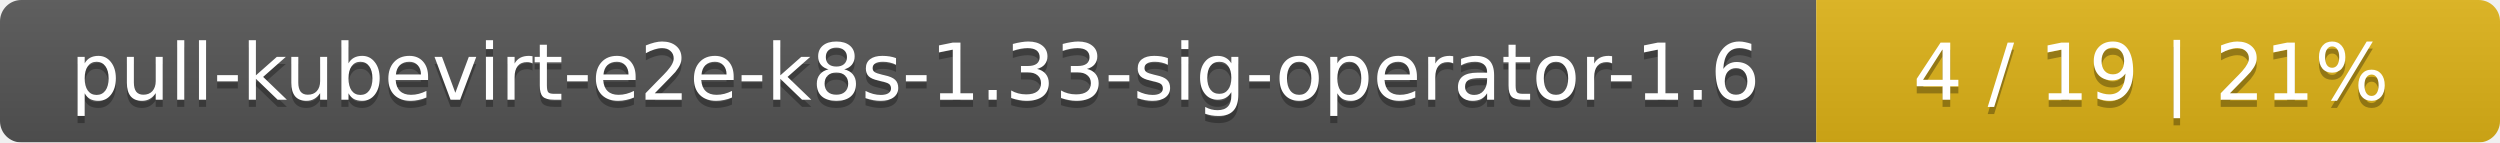
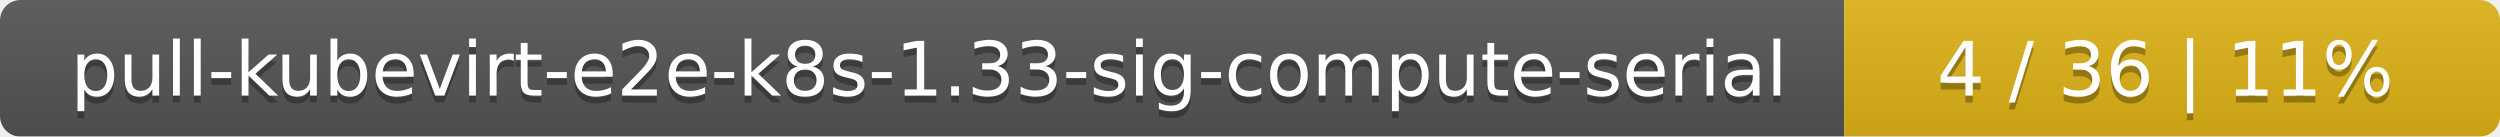
- <svg xmlns="http://www.w3.org/2000/svg" width="351" height="20">
+ <svg xmlns="http://www.w3.org/2000/svg" width="366" height="20">
  <linearGradient id="smooth" x2="0" y2="100%">
    <stop offset="0" stop-color="#bbb" stop-opacity=".1" />
    <stop offset="1" stop-opacity=".1" />
  </linearGradient>
  <mask id="round">
-     <rect width="351" height="20" rx="3" fill="#fff" />
+     <rect width="366" height="20" rx="3" fill="#fff" />
  </mask>
  <g mask="url(#round)">
-     <rect width="255" height="20" fill="#555" />
-     <rect x="255" width="96" height="20" fill="#dfb317" />
-     <rect width="351" height="20" fill="url(#smooth)" />
+     <rect width="270" height="20" fill="#555" />
+     <rect x="270" width="96" height="20" fill="#dfb317" />
+     <rect width="366" height="20" fill="url(#smooth)" />
  </g>
  <g fill="#fff" text-anchor="middle" font-family="DejaVu Sans,Verdana,Geneva,sans-serif" font-size="11">
-     <text x="128.5" y="15" fill="#010101" fill-opacity=".3">pull-kubevirt-e2e-k8s-1.33-sig-operator-1.6</text>
-     <text x="128.5" y="14">pull-kubevirt-e2e-k8s-1.33-sig-operator-1.6</text>
-     <text x="302" y="15" fill="#010101" fill-opacity=".3">4 / 19    |    21%</text>
-     <text x="302" y="14">4 / 19    |    21%</text>
+     <text x="136" y="15" fill="#010101" fill-opacity=".3">pull-kubevirt-e2e-k8s-1.33-sig-compute-serial</text>
+     <text x="136" y="14">pull-kubevirt-e2e-k8s-1.33-sig-compute-serial</text>
+     <text x="317" y="15" fill="#010101" fill-opacity=".3">4 / 36    |    11%</text>
+     <text x="317" y="14">4 / 36    |    11%</text>
  </g>
</svg>
